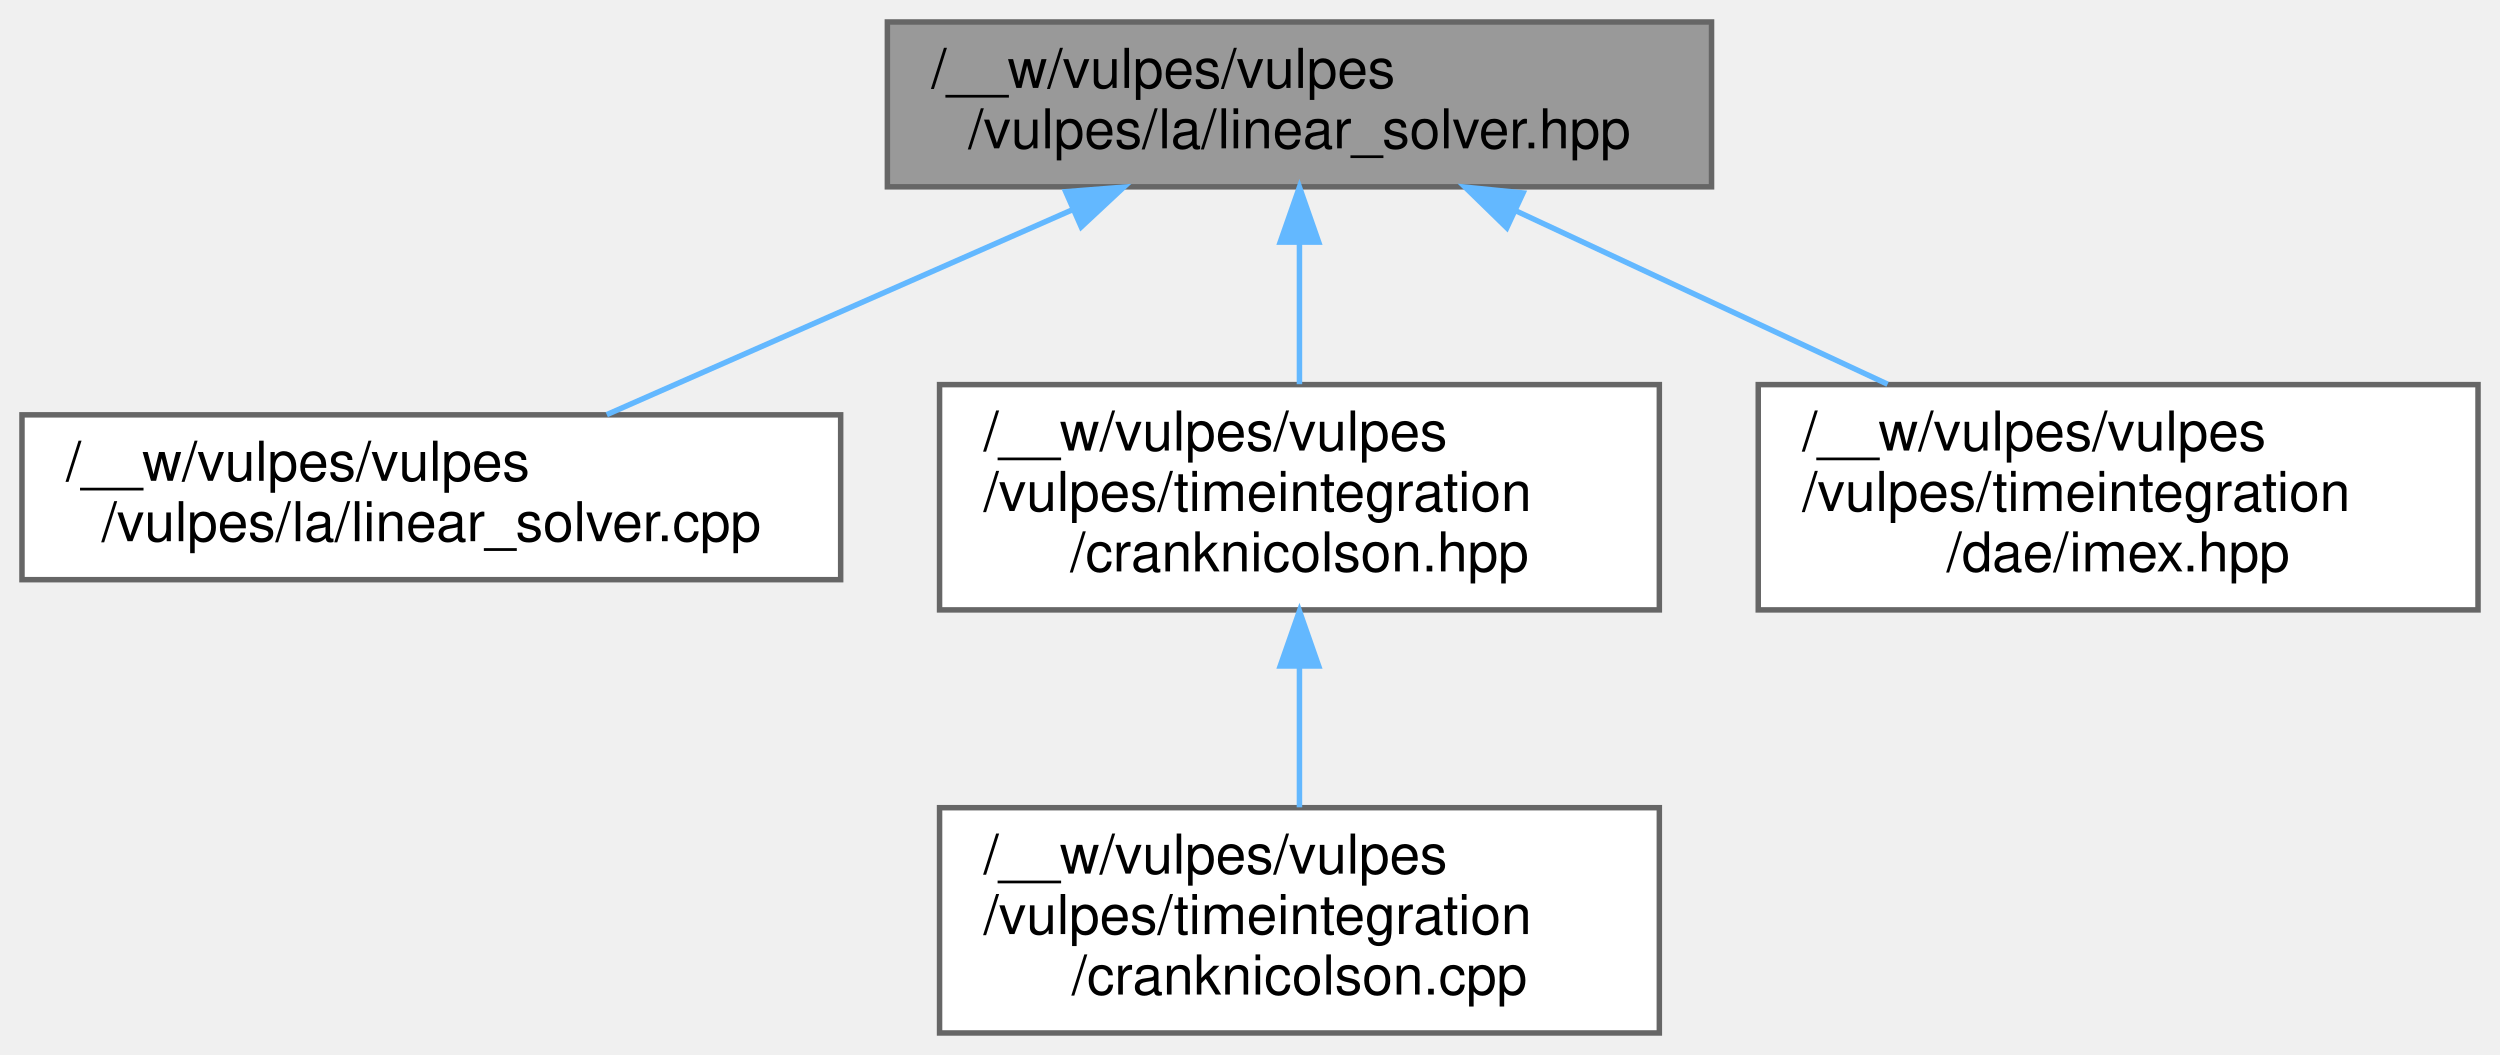
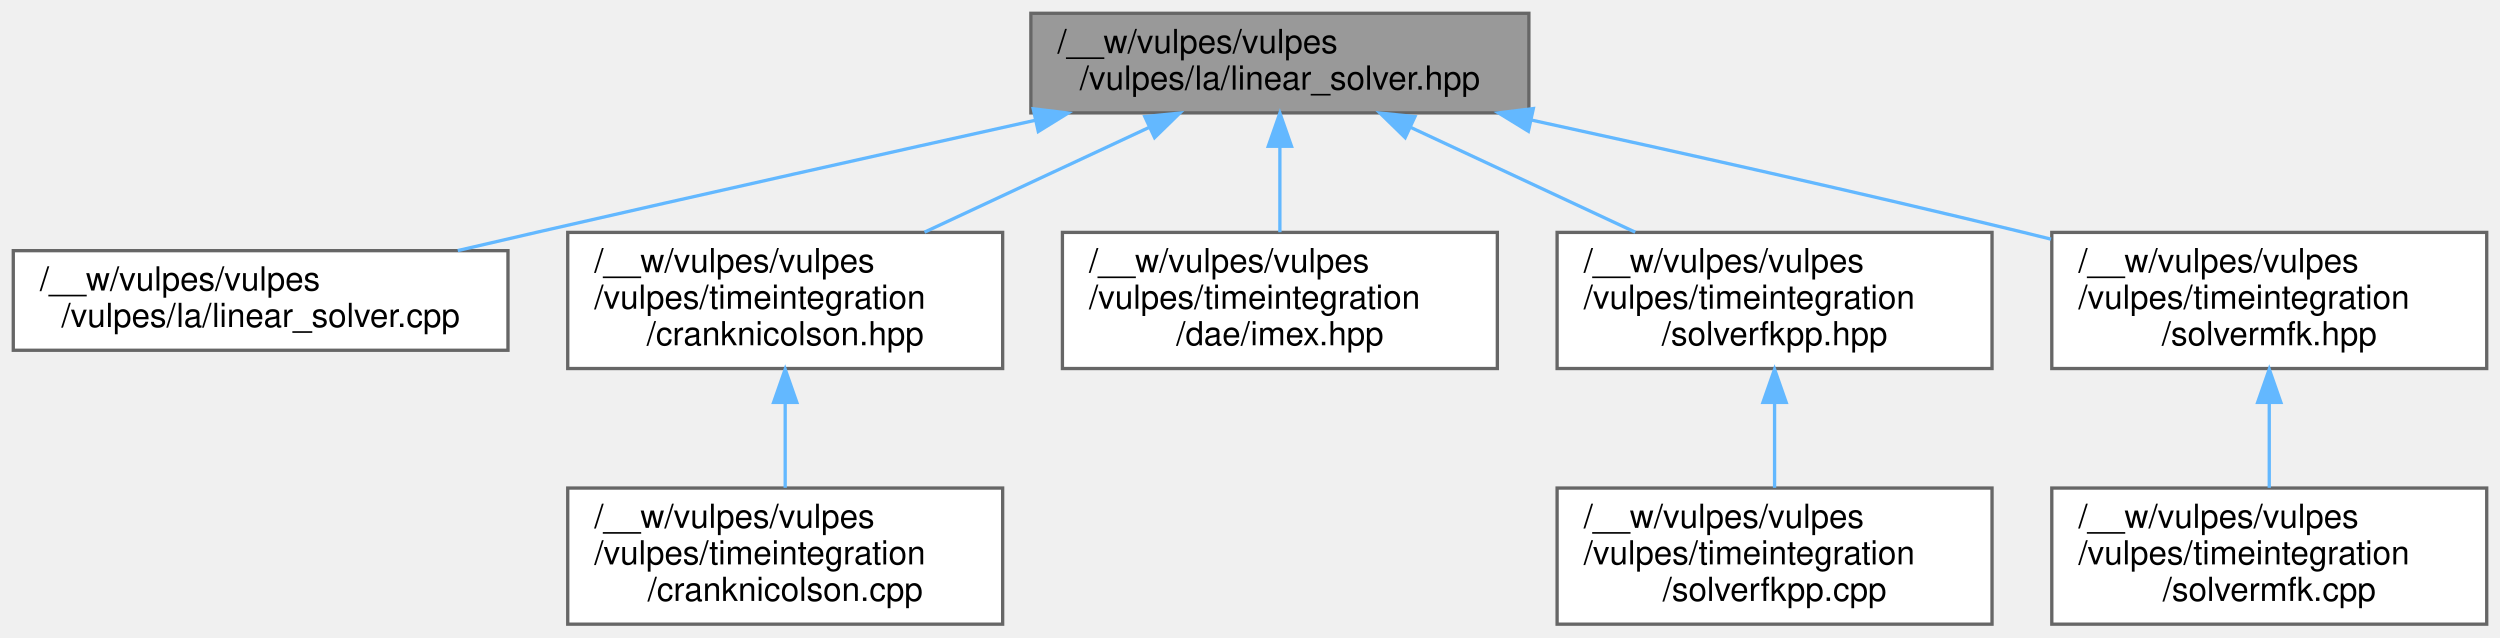
- <svg xmlns="http://www.w3.org/2000/svg" xmlns:xlink="http://www.w3.org/1999/xlink" width="455pt" height="192pt" viewBox="0.00 0.00 455.00 192.00">
+ <svg xmlns="http://www.w3.org/2000/svg" xmlns:xlink="http://www.w3.org/1999/xlink" width="753pt" height="192pt" viewBox="0.00 0.00 753.00 192.00">
  <g id="graph0" class="graph" transform="scale(1 1) rotate(0) translate(4 188)">
    <g id="Node000001" class="node">
      <g id="a_Node000001">
        <a xlink:title=" ">
-           <polygon fill="#999999" stroke="#666666" points="307.5,-184 157.5,-184 157.5,-154 307.5,-154 307.5,-184" />
-           <text text-anchor="start" x="165.5" y="-172" font-family="Helvetica,sans-Serif" font-size="10.00">/__w/vulpes/vulpes</text>
-           <text text-anchor="middle" x="232.5" y="-161" font-family="Helvetica,sans-Serif" font-size="10.00">/vulpes/la/linear_solver.hpp</text>
+           <polygon fill="#999999" stroke="#666666" points="456.5,-184 306.5,-184 306.5,-154 456.5,-154 456.5,-184" />
+           <text text-anchor="start" x="314.5" y="-172" font-family="Helvetica,sans-Serif" font-size="10.00">/__w/vulpes/vulpes</text>
+           <text text-anchor="middle" x="381.5" y="-161" font-family="Helvetica,sans-Serif" font-size="10.00">/vulpes/la/linear_solver.hpp</text>
        </a>
      </g>
    </g>
    <g id="Node000002" class="node">
      <g id="a_Node000002">
        <a xlink:href="linear__solver_8cpp.html" target="_top" xlink:title=" ">
          <polygon fill="white" stroke="#666666" points="149,-112.5 0,-112.5 0,-82.5 149,-82.5 149,-112.5" />
          <text text-anchor="start" x="8" y="-100.5" font-family="Helvetica,sans-Serif" font-size="10.00">/__w/vulpes/vulpes</text>
          <text text-anchor="middle" x="74.5" y="-89.5" font-family="Helvetica,sans-Serif" font-size="10.00">/vulpes/la/linear_solver.cpp</text>
        </a>
      </g>
    </g>
    <g id="edge1_Node000001_Node000002" class="edge">
      <g id="a_edge1_Node000001_Node000002">
        <a xlink:title=" ">
-           <path fill="none" stroke="#63b8ff" d="M191.14,-149.81C164.66,-138.16 130.83,-123.28 106.43,-112.54" />
-           <polygon fill="#63b8ff" stroke="#63b8ff" points="189.96,-153.11 200.53,-153.94 192.78,-146.71 189.96,-153.11" />
+           <path fill="none" stroke="#63b8ff" d="M307.76,-151.76C264.05,-142.07 207.59,-129.47 157.5,-118 149.85,-116.25 141.81,-114.39 133.88,-112.53" />
+           <polygon fill="#63b8ff" stroke="#63b8ff" points="307.21,-155.22 317.73,-153.96 308.73,-148.39 307.21,-155.22" />
        </a>
      </g>
    </g>
    <g id="Node000003" class="node">
      <g id="a_Node000003">
        <a xlink:href="cranknicolson_8hpp.html" target="_top" xlink:title=" ">
          <polygon fill="white" stroke="#666666" points="298,-118 167,-118 167,-77 298,-77 298,-118" />
          <text text-anchor="start" x="175" y="-106" font-family="Helvetica,sans-Serif" font-size="10.00">/__w/vulpes/vulpes</text>
          <text text-anchor="start" x="175" y="-95" font-family="Helvetica,sans-Serif" font-size="10.00">/vulpes/timeintegration</text>
          <text text-anchor="middle" x="232.5" y="-84" font-family="Helvetica,sans-Serif" font-size="10.00">/cranknicolson.hpp</text>
        </a>
      </g>
    </g>
    <g id="edge2_Node000001_Node000003" class="edge">
      <g id="a_edge2_Node000001_Node000003">
        <a xlink:title=" ">
-           <path fill="none" stroke="#63b8ff" d="M232.5,-143.91C232.5,-135.47 232.5,-126.1 232.5,-118.07" />
-           <polygon fill="#63b8ff" stroke="#63b8ff" points="229,-143.94 232.5,-153.94 236,-143.94 229,-143.94" />
+           <path fill="none" stroke="#63b8ff" d="M342.14,-149.64C321.29,-139.92 295.69,-127.97 274.46,-118.07" />
+           <polygon fill="#63b8ff" stroke="#63b8ff" points="340.81,-152.88 351.35,-153.94 343.76,-146.54 340.81,-152.88" />
        </a>
      </g>
    </g>
    <g id="Node000005" class="node">
      <g id="a_Node000005">
        <a xlink:href="imex_8hpp.html" target="_top" xlink:title=" ">
          <polygon fill="white" stroke="#666666" points="447,-118 316,-118 316,-77 447,-77 447,-118" />
          <text text-anchor="start" x="324" y="-106" font-family="Helvetica,sans-Serif" font-size="10.00">/__w/vulpes/vulpes</text>
          <text text-anchor="start" x="324" y="-95" font-family="Helvetica,sans-Serif" font-size="10.00">/vulpes/timeintegration</text>
          <text text-anchor="middle" x="381.5" y="-84" font-family="Helvetica,sans-Serif" font-size="10.00">/dae/imex.hpp</text>
        </a>
      </g>
    </g>
    <g id="edge4_Node000001_Node000005" class="edge">
      <g id="a_edge4_Node000001_Node000005">
        <a xlink:title=" ">
-           <path fill="none" stroke="#63b8ff" d="M271.86,-149.64C292.71,-139.92 318.31,-127.97 339.54,-118.07" />
-           <polygon fill="#63b8ff" stroke="#63b8ff" points="270.24,-146.54 262.65,-153.94 273.19,-152.88 270.24,-146.54" />
+           <path fill="none" stroke="#63b8ff" d="M381.5,-143.91C381.5,-135.47 381.5,-126.1 381.5,-118.07" />
+           <polygon fill="#63b8ff" stroke="#63b8ff" points="378,-143.94 381.5,-153.94 385,-143.94 378,-143.94" />
+         </a>
+       </g>
+     </g>
+     <g id="Node000006" class="node">
+       <g id="a_Node000006">
+         <a xlink:href="solverfkpp_8hpp.html" target="_top" xlink:title=" ">
+           <polygon fill="white" stroke="#666666" points="596,-118 465,-118 465,-77 596,-77 596,-118" />
+           <text text-anchor="start" x="473" y="-106" font-family="Helvetica,sans-Serif" font-size="10.00">/__w/vulpes/vulpes</text>
+           <text text-anchor="start" x="473" y="-95" font-family="Helvetica,sans-Serif" font-size="10.00">/vulpes/timeintegration</text>
+           <text text-anchor="middle" x="530.5" y="-84" font-family="Helvetica,sans-Serif" font-size="10.00">/solverfkpp.hpp</text>
+         </a>
+       </g>
+     </g>
+     <g id="edge5_Node000001_Node000006" class="edge">
+       <g id="a_edge5_Node000001_Node000006">
+         <a xlink:title=" ">
+           <path fill="none" stroke="#63b8ff" d="M420.86,-149.64C441.71,-139.92 467.31,-127.97 488.54,-118.07" />
+           <polygon fill="#63b8ff" stroke="#63b8ff" points="419.24,-146.54 411.65,-153.94 422.19,-152.88 419.24,-146.54" />
+         </a>
+       </g>
+     </g>
+     <g id="Node000008" class="node">
+       <g id="a_Node000008">
+         <a xlink:href="solvermfk_8hpp.html" target="_top" xlink:title=" ">
+           <polygon fill="white" stroke="#666666" points="745,-118 614,-118 614,-77 745,-77 745,-118" />
+           <text text-anchor="start" x="622" y="-106" font-family="Helvetica,sans-Serif" font-size="10.00">/__w/vulpes/vulpes</text>
+           <text text-anchor="start" x="622" y="-95" font-family="Helvetica,sans-Serif" font-size="10.00">/vulpes/timeintegration</text>
+           <text text-anchor="middle" x="679.5" y="-84" font-family="Helvetica,sans-Serif" font-size="10.00">/solvermfk.hpp</text>
+         </a>
+       </g>
+     </g>
+     <g id="edge7_Node000001_Node000008" class="edge">
+       <g id="a_edge7_Node000001_Node000008">
+         <a xlink:title=" ">
+           <path fill="none" stroke="#63b8ff" d="M457.25,-151.84C500.73,-142.38 556.29,-129.97 605.5,-118 608.21,-117.34 610.98,-116.66 613.77,-115.96" />
+           <polygon fill="#63b8ff" stroke="#63b8ff" points="456.35,-148.46 447.32,-154 457.84,-155.3 456.35,-148.46" />
        </a>
      </g>
    </g>
    <g id="Node000004" class="node">
      <g id="a_Node000004">
        <a xlink:href="cranknicolson_8cpp.html" target="_top" xlink:title=" ">
          <polygon fill="white" stroke="#666666" points="298,-41 167,-41 167,0 298,0 298,-41" />
          <text text-anchor="start" x="175" y="-29" font-family="Helvetica,sans-Serif" font-size="10.00">/__w/vulpes/vulpes</text>
          <text text-anchor="start" x="175" y="-18" font-family="Helvetica,sans-Serif" font-size="10.00">/vulpes/timeintegration</text>
          <text text-anchor="middle" x="232.5" y="-7" font-family="Helvetica,sans-Serif" font-size="10.00">/cranknicolson.cpp</text>
        </a>
      </g>
    </g>
    <g id="edge3_Node000003_Node000004" class="edge">
      <g id="a_edge3_Node000003_Node000004">
        <a xlink:title=" ">
          <path fill="none" stroke="#63b8ff" d="M232.5,-66.69C232.5,-58.08 232.5,-48.9 232.5,-41.07" />
          <polygon fill="#63b8ff" stroke="#63b8ff" points="229,-66.79 232.5,-76.79 236,-66.79 229,-66.79" />
        </a>
      </g>
    </g>
+     <g id="Node000007" class="node">
+       <g id="a_Node000007">
+         <a xlink:href="solverfkpp_8cpp.html" target="_top" xlink:title=" ">
+           <polygon fill="white" stroke="#666666" points="596,-41 465,-41 465,0 596,0 596,-41" />
+           <text text-anchor="start" x="473" y="-29" font-family="Helvetica,sans-Serif" font-size="10.00">/__w/vulpes/vulpes</text>
+           <text text-anchor="start" x="473" y="-18" font-family="Helvetica,sans-Serif" font-size="10.00">/vulpes/timeintegration</text>
+           <text text-anchor="middle" x="530.5" y="-7" font-family="Helvetica,sans-Serif" font-size="10.00">/solverfkpp.cpp</text>
+         </a>
+       </g>
+     </g>
+     <g id="edge6_Node000006_Node000007" class="edge">
+       <g id="a_edge6_Node000006_Node000007">
+         <a xlink:title=" ">
+           <path fill="none" stroke="#63b8ff" d="M530.5,-66.69C530.5,-58.08 530.5,-48.9 530.5,-41.07" />
+           <polygon fill="#63b8ff" stroke="#63b8ff" points="527,-66.79 530.5,-76.79 534,-66.79 527,-66.79" />
+         </a>
+       </g>
+     </g>
+     <g id="Node000009" class="node">
+       <g id="a_Node000009">
+         <a xlink:href="solvermfk_8cpp.html" target="_top" xlink:title=" ">
+           <polygon fill="white" stroke="#666666" points="745,-41 614,-41 614,0 745,0 745,-41" />
+           <text text-anchor="start" x="622" y="-29" font-family="Helvetica,sans-Serif" font-size="10.00">/__w/vulpes/vulpes</text>
+           <text text-anchor="start" x="622" y="-18" font-family="Helvetica,sans-Serif" font-size="10.00">/vulpes/timeintegration</text>
+           <text text-anchor="middle" x="679.5" y="-7" font-family="Helvetica,sans-Serif" font-size="10.00">/solvermfk.cpp</text>
+         </a>
+       </g>
+     </g>
+     <g id="edge8_Node000008_Node000009" class="edge">
+       <g id="a_edge8_Node000008_Node000009">
+         <a xlink:title=" ">
+           <path fill="none" stroke="#63b8ff" d="M679.5,-66.69C679.5,-58.08 679.5,-48.9 679.5,-41.07" />
+           <polygon fill="#63b8ff" stroke="#63b8ff" points="676,-66.79 679.5,-76.79 683,-66.79 676,-66.79" />
+         </a>
+       </g>
+     </g>
  </g>
</svg>
